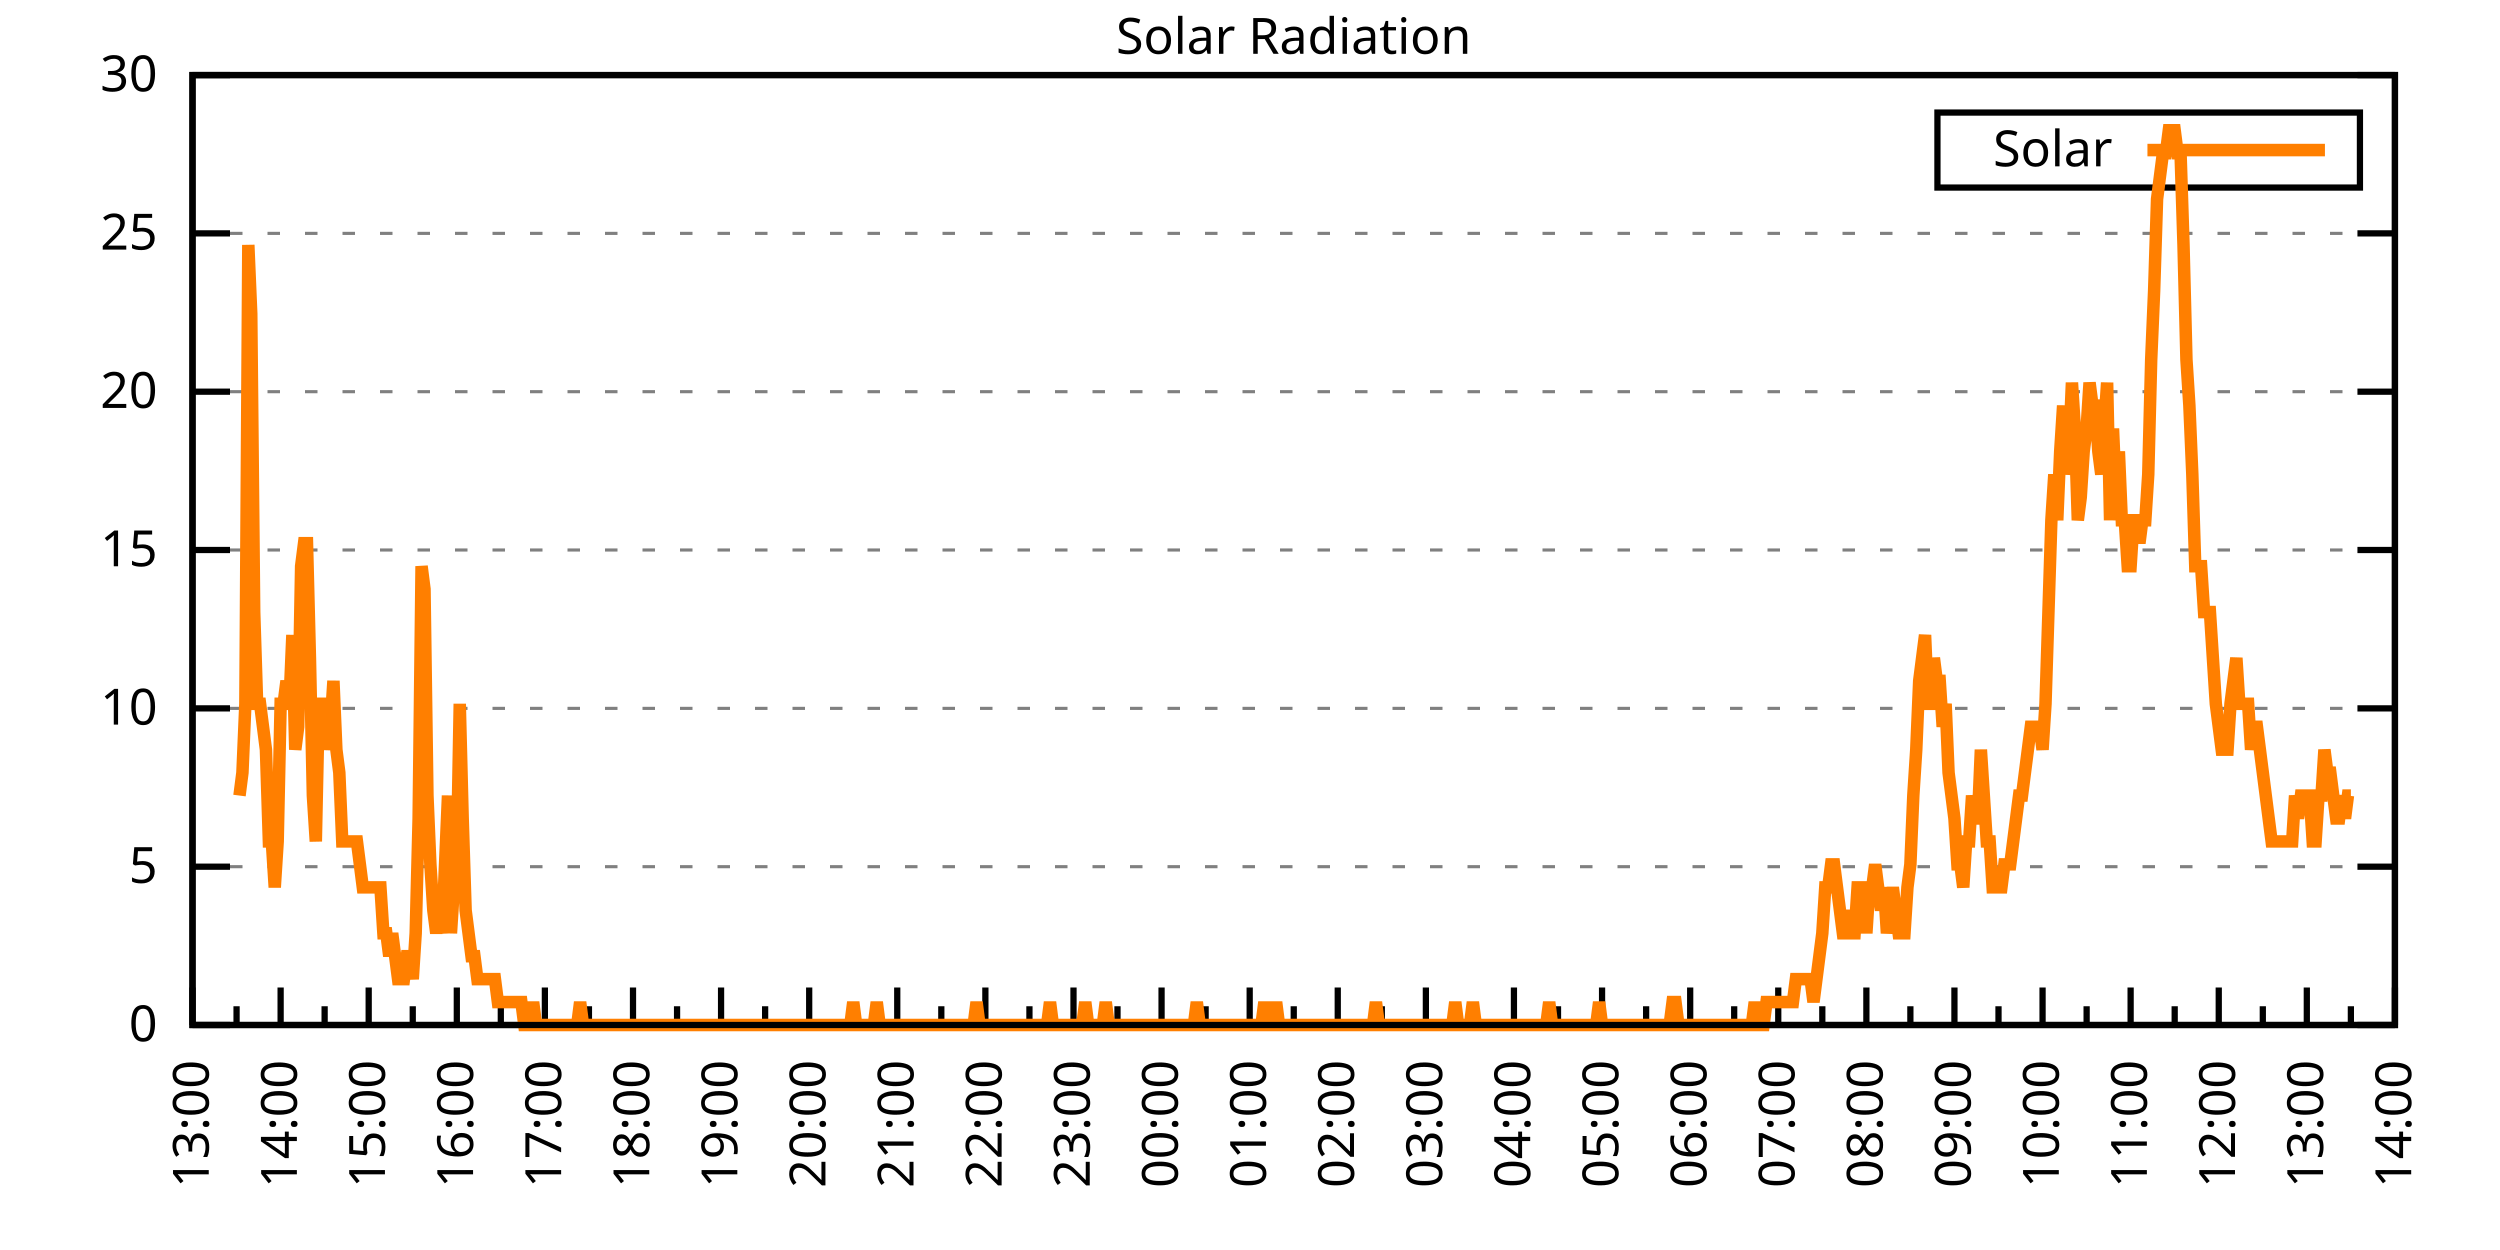
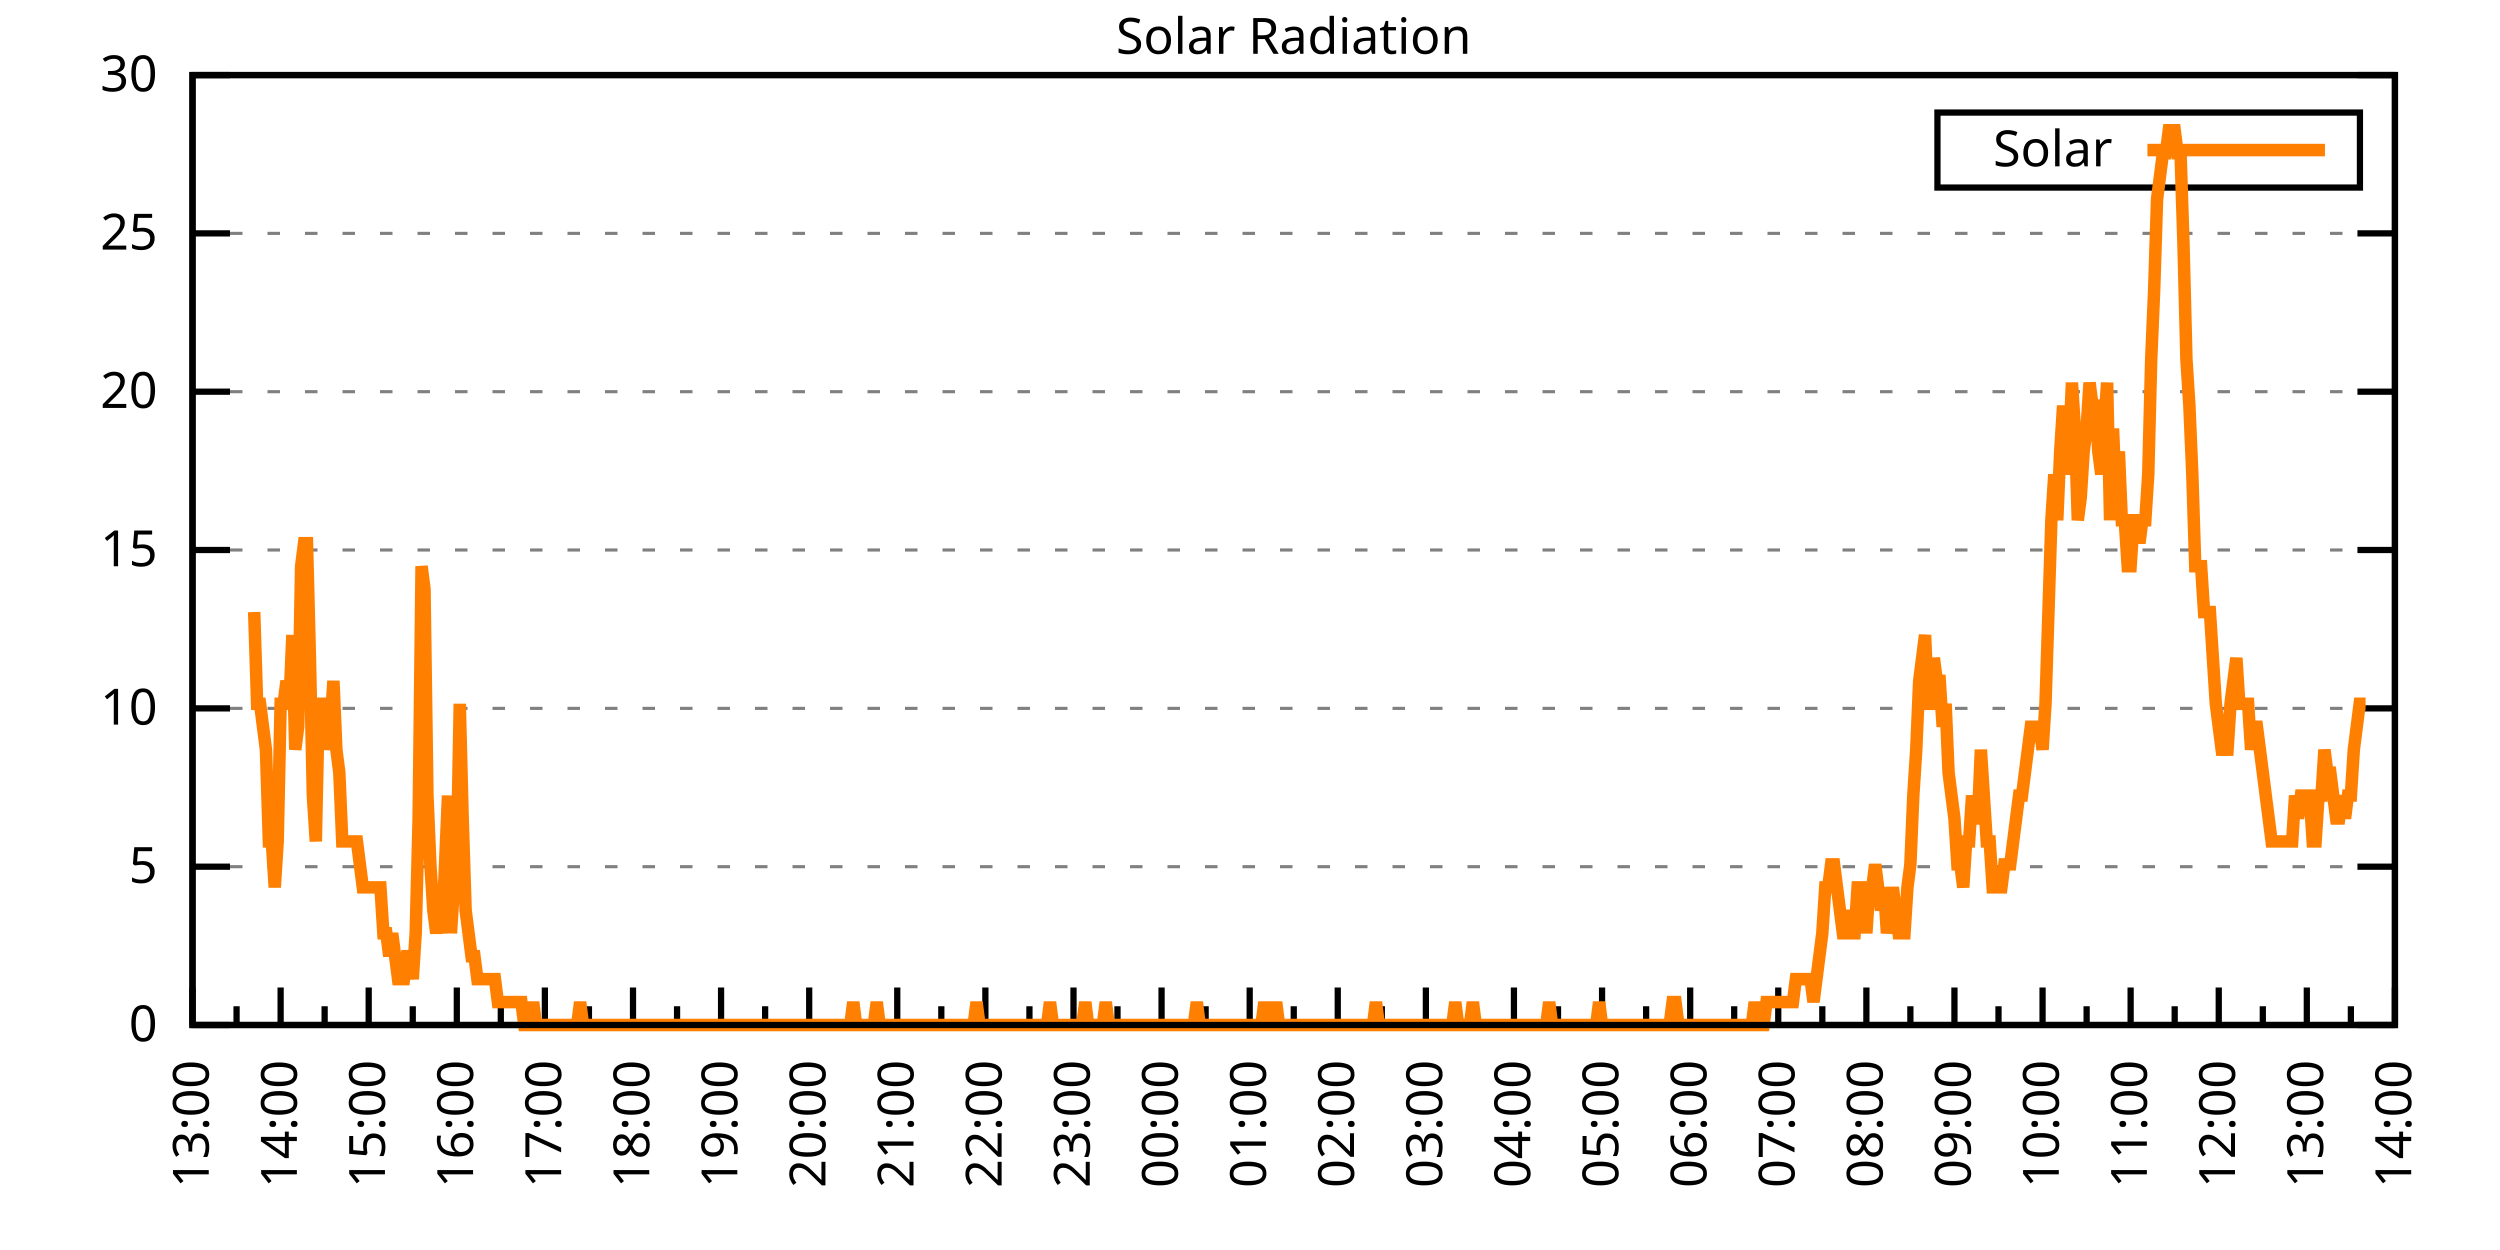
<svg xmlns="http://www.w3.org/2000/svg" xmlns:xlink="http://www.w3.org/1999/xlink" width="400" height="200" viewBox="0 0 400 200">
  <g id="gnuplot_canvas">
    <rect x="0" y="0" width="400" height="200" fill="none" />
    <defs>
      <circle id="gpDot" r="0.5" stroke-width="0.5" stroke="currentColor" />
      <path id="gpPt0" stroke-width="0.333" stroke="currentColor" d="M-1,0 h2 M0,-1 v2" />
      <path id="gpPt1" stroke-width="0.333" stroke="currentColor" d="M-1,-1 L1,1 M1,-1 L-1,1" />
      <path id="gpPt2" stroke-width="0.333" stroke="currentColor" d="M-1,0 L1,0 M0,-1 L0,1 M-1,-1 L1,1 M-1,1 L1,-1" />
      <rect id="gpPt3" stroke-width="0.333" stroke="currentColor" x="-1" y="-1" width="2" height="2" />
      <rect id="gpPt4" stroke-width="0.333" stroke="currentColor" fill="currentColor" x="-1" y="-1" width="2" height="2" />
      <circle id="gpPt5" stroke-width="0.333" stroke="currentColor" cx="0" cy="0" r="1" />
      <use xlink:href="#gpPt5" id="gpPt6" fill="currentColor" stroke="none" />
      <path id="gpPt7" stroke-width="0.333" stroke="currentColor" d="M0,-1.33 L-1.33,0.67 L1.33,0.67 z" />
      <use xlink:href="#gpPt7" id="gpPt8" fill="currentColor" stroke="none" />
      <use xlink:href="#gpPt7" id="gpPt9" stroke="currentColor" transform="rotate(180)" />
      <use xlink:href="#gpPt9" id="gpPt10" fill="currentColor" stroke="none" />
      <use xlink:href="#gpPt3" id="gpPt11" stroke="currentColor" transform="rotate(45)" />
      <use xlink:href="#gpPt11" id="gpPt12" fill="currentColor" stroke="none" />
      <path id="gpPt13" stroke-width="0.333" stroke="currentColor" d="M0,1.330 L1.265,0.411 L0.782,-1.067 L-0.782,-1.076 L-1.265,0.411 z" />
      <use xlink:href="#gpPt13" id="gpPt14" fill="currentColor" stroke="none" />
      <filter id="textbox" filterUnits="objectBoundingBox" x="0" y="0" height="1" width="1">
        <feFlood flood-color="white" flood-opacity="1" result="bgnd" />
        <feComposite in="SourceGraphic" in2="bgnd" operator="atop" />
      </filter>
      <filter id="greybox" filterUnits="objectBoundingBox" x="0" y="0" height="1" width="1">
        <feFlood flood-color="lightgrey" flood-opacity="1" result="grey" />
        <feComposite in="SourceGraphic" in2="grey" operator="atop" />
      </filter>
    </defs>
    <g fill="none" color="white" stroke="currentColor" stroke-width="1.00" stroke-linecap="butt" stroke-linejoin="miter">
</g>
    <g fill="none" color="black" stroke="currentColor" stroke-width="1.00" stroke-linecap="butt" stroke-linejoin="miter">
      <g stroke="none" shape-rendering="crispEdges">
        <polygon fill="rgb(255, 255, 255)" points="30.80,164.00 383.18,164.00 383.18,12.02 30.80,12.02 " />
      </g>
    </g>
    <g fill="none" color="black" stroke="currentColor" stroke-width="1.00" stroke-linecap="butt" stroke-linejoin="miter">
</g>
    <g fill="none" color="black" stroke="black" stroke-width="0.50" stroke-linecap="butt" stroke-linejoin="miter">
</g>
    <g fill="none" color="gray" stroke="currentColor" stroke-width="0.50" stroke-linecap="butt" stroke-linejoin="miter">
      <path stroke="gray" stroke-dasharray="2,4" class="gridline" d="M30.80,164.00 L383.19,164.00  " />
    </g>
    <g fill="none" color="gray" stroke="gray" stroke-width="1.00" stroke-linecap="butt" stroke-linejoin="miter">
</g>
    <g fill="none" color="black" stroke="currentColor" stroke-width="1.00" stroke-linecap="butt" stroke-linejoin="miter">
      <path stroke="black" d="M30.80,164.00 L36.80,164.00 M383.19,164.00 L377.19,164.00  " />
      <g transform="translate(25.20,166.60)" stroke="none" fill="black" font-family="Sans" font-size="8.00" text-anchor="end">
        <text>
          <tspan font-family="Sans"> 0</tspan>
        </text>
      </g>
    </g>
    <g fill="none" color="black" stroke="currentColor" stroke-width="1.00" stroke-linecap="butt" stroke-linejoin="miter">
</g>
    <g fill="none" color="black" stroke="black" stroke-width="0.50" stroke-linecap="butt" stroke-linejoin="miter">
</g>
    <g fill="none" color="gray" stroke="currentColor" stroke-width="0.50" stroke-linecap="butt" stroke-linejoin="miter">
      <path stroke="gray" stroke-dasharray="2,4" class="gridline" d="M30.80,138.67 L383.19,138.67  " />
    </g>
    <g fill="none" color="gray" stroke="gray" stroke-width="1.00" stroke-linecap="butt" stroke-linejoin="miter">
</g>
    <g fill="none" color="black" stroke="currentColor" stroke-width="1.00" stroke-linecap="butt" stroke-linejoin="miter">
      <path stroke="black" d="M30.80,138.67 L36.80,138.67 M383.19,138.67 L377.19,138.67  " />
      <g transform="translate(25.20,141.27)" stroke="none" fill="black" font-family="Sans" font-size="8.00" text-anchor="end">
        <text>
          <tspan font-family="Sans"> 5</tspan>
        </text>
      </g>
    </g>
    <g fill="none" color="black" stroke="currentColor" stroke-width="1.00" stroke-linecap="butt" stroke-linejoin="miter">
</g>
    <g fill="none" color="black" stroke="black" stroke-width="0.50" stroke-linecap="butt" stroke-linejoin="miter">
</g>
    <g fill="none" color="gray" stroke="currentColor" stroke-width="0.50" stroke-linecap="butt" stroke-linejoin="miter">
      <path stroke="gray" stroke-dasharray="2,4" class="gridline" d="M30.80,113.34 L383.19,113.34  " />
    </g>
    <g fill="none" color="gray" stroke="gray" stroke-width="1.00" stroke-linecap="butt" stroke-linejoin="miter">
</g>
    <g fill="none" color="black" stroke="currentColor" stroke-width="1.00" stroke-linecap="butt" stroke-linejoin="miter">
      <path stroke="black" d="M30.80,113.34 L36.80,113.34 M383.19,113.34 L377.19,113.34  " />
      <g transform="translate(25.20,115.94)" stroke="none" fill="black" font-family="Sans" font-size="8.00" text-anchor="end">
        <text>
          <tspan font-family="Sans"> 10</tspan>
        </text>
      </g>
    </g>
    <g fill="none" color="black" stroke="currentColor" stroke-width="1.00" stroke-linecap="butt" stroke-linejoin="miter">
</g>
    <g fill="none" color="black" stroke="black" stroke-width="0.50" stroke-linecap="butt" stroke-linejoin="miter">
</g>
    <g fill="none" color="gray" stroke="currentColor" stroke-width="0.50" stroke-linecap="butt" stroke-linejoin="miter">
      <path stroke="gray" stroke-dasharray="2,4" class="gridline" d="M30.80,88.00 L383.19,88.00  " />
    </g>
    <g fill="none" color="gray" stroke="gray" stroke-width="1.00" stroke-linecap="butt" stroke-linejoin="miter">
</g>
    <g fill="none" color="black" stroke="currentColor" stroke-width="1.00" stroke-linecap="butt" stroke-linejoin="miter">
      <path stroke="black" d="M30.80,88.00 L36.80,88.00 M383.19,88.00 L377.19,88.00  " />
      <g transform="translate(25.20,90.60)" stroke="none" fill="black" font-family="Sans" font-size="8.00" text-anchor="end">
        <text>
          <tspan font-family="Sans"> 15</tspan>
        </text>
      </g>
    </g>
    <g fill="none" color="black" stroke="currentColor" stroke-width="1.00" stroke-linecap="butt" stroke-linejoin="miter">
</g>
    <g fill="none" color="black" stroke="black" stroke-width="0.50" stroke-linecap="butt" stroke-linejoin="miter">
</g>
    <g fill="none" color="gray" stroke="currentColor" stroke-width="0.50" stroke-linecap="butt" stroke-linejoin="miter">
      <path stroke="gray" stroke-dasharray="2,4" class="gridline" d="M30.80,62.67 L383.19,62.67  " />
    </g>
    <g fill="none" color="gray" stroke="gray" stroke-width="1.00" stroke-linecap="butt" stroke-linejoin="miter">
</g>
    <g fill="none" color="black" stroke="currentColor" stroke-width="1.00" stroke-linecap="butt" stroke-linejoin="miter">
      <path stroke="black" d="M30.80,62.67 L36.80,62.67 M383.19,62.67 L377.19,62.67  " />
      <g transform="translate(25.20,65.27)" stroke="none" fill="black" font-family="Sans" font-size="8.00" text-anchor="end">
        <text>
          <tspan font-family="Sans"> 20</tspan>
        </text>
      </g>
    </g>
    <g fill="none" color="black" stroke="currentColor" stroke-width="1.00" stroke-linecap="butt" stroke-linejoin="miter">
</g>
    <g fill="none" color="black" stroke="black" stroke-width="0.50" stroke-linecap="butt" stroke-linejoin="miter">
</g>
    <g fill="none" color="gray" stroke="currentColor" stroke-width="0.50" stroke-linecap="butt" stroke-linejoin="miter">
      <path stroke="gray" stroke-dasharray="2,4" class="gridline" d="M30.80,37.34 L383.19,37.34  " />
    </g>
    <g fill="none" color="gray" stroke="gray" stroke-width="1.00" stroke-linecap="butt" stroke-linejoin="miter">
</g>
    <g fill="none" color="black" stroke="currentColor" stroke-width="1.00" stroke-linecap="butt" stroke-linejoin="miter">
      <path stroke="black" d="M30.80,37.34 L36.80,37.34 M383.19,37.34 L377.19,37.34  " />
      <g transform="translate(25.20,39.94)" stroke="none" fill="black" font-family="Sans" font-size="8.00" text-anchor="end">
        <text>
          <tspan font-family="Sans"> 25</tspan>
        </text>
      </g>
    </g>
    <g fill="none" color="black" stroke="currentColor" stroke-width="1.00" stroke-linecap="butt" stroke-linejoin="miter">
</g>
    <g fill="none" color="black" stroke="black" stroke-width="0.50" stroke-linecap="butt" stroke-linejoin="miter">
</g>
    <g fill="none" color="gray" stroke="currentColor" stroke-width="0.50" stroke-linecap="butt" stroke-linejoin="miter">
      <path stroke="gray" stroke-dasharray="2,4" class="gridline" d="M30.80,12.01 L383.19,12.01  " />
    </g>
    <g fill="none" color="gray" stroke="gray" stroke-width="1.00" stroke-linecap="butt" stroke-linejoin="miter">
</g>
    <g fill="none" color="black" stroke="currentColor" stroke-width="1.00" stroke-linecap="butt" stroke-linejoin="miter">
      <path stroke="black" d="M30.80,12.01 L36.80,12.01 M383.19,12.01 L377.19,12.01  " />
      <g transform="translate(25.20,14.61)" stroke="none" fill="black" font-family="Sans" font-size="8.00" text-anchor="end">
        <text>
          <tspan font-family="Sans"> 30</tspan>
        </text>
      </g>
    </g>
    <g fill="none" color="black" stroke="currentColor" stroke-width="1.00" stroke-linecap="butt" stroke-linejoin="miter">
      <path stroke="black" d="M30.80,164.00 L30.80,158.00  " />
      <g transform="translate(33.40,169.60) rotate(270)" stroke="none" fill="black" font-family="Sans" font-size="8.00" text-anchor="end">
        <text>
          <tspan font-family="Sans">13:00</tspan>
        </text>
      </g>
    </g>
    <g fill="none" color="black" stroke="currentColor" stroke-width="1.00" stroke-linecap="butt" stroke-linejoin="miter">
      <path stroke="black" d="M37.85,164.00 L37.85,161.00 M44.90,164.00 L44.90,158.00  " />
      <g transform="translate(47.50,169.60) rotate(270)" stroke="none" fill="black" font-family="Sans" font-size="8.00" text-anchor="end">
        <text>
          <tspan font-family="Sans">14:00</tspan>
        </text>
      </g>
    </g>
    <g fill="none" color="black" stroke="currentColor" stroke-width="1.00" stroke-linecap="butt" stroke-linejoin="miter">
      <path stroke="black" d="M51.94,164.00 L51.94,161.00 M58.99,164.00 L58.99,158.00  " />
      <g transform="translate(61.59,169.60) rotate(270)" stroke="none" fill="black" font-family="Sans" font-size="8.00" text-anchor="end">
        <text>
          <tspan font-family="Sans">15:00</tspan>
        </text>
      </g>
    </g>
    <g fill="none" color="black" stroke="currentColor" stroke-width="1.00" stroke-linecap="butt" stroke-linejoin="miter">
      <path stroke="black" d="M66.04,164.00 L66.04,161.00 M73.09,164.00 L73.09,158.00  " />
      <g transform="translate(75.69,169.60) rotate(270)" stroke="none" fill="black" font-family="Sans" font-size="8.00" text-anchor="end">
        <text>
          <tspan font-family="Sans">16:00</tspan>
        </text>
      </g>
    </g>
    <g fill="none" color="black" stroke="currentColor" stroke-width="1.00" stroke-linecap="butt" stroke-linejoin="miter">
      <path stroke="black" d="M80.13,164.00 L80.13,161.00 M87.18,164.00 L87.18,158.00  " />
      <g transform="translate(89.78,169.60) rotate(270)" stroke="none" fill="black" font-family="Sans" font-size="8.00" text-anchor="end">
        <text>
          <tspan font-family="Sans">17:00</tspan>
        </text>
      </g>
    </g>
    <g fill="none" color="black" stroke="currentColor" stroke-width="1.00" stroke-linecap="butt" stroke-linejoin="miter">
      <path stroke="black" d="M94.23,164.00 L94.23,161.00 M101.28,164.00 L101.28,158.00  " />
      <g transform="translate(103.88,169.60) rotate(270)" stroke="none" fill="black" font-family="Sans" font-size="8.00" text-anchor="end">
        <text>
          <tspan font-family="Sans">18:00</tspan>
        </text>
      </g>
    </g>
    <g fill="none" color="black" stroke="currentColor" stroke-width="1.00" stroke-linecap="butt" stroke-linejoin="miter">
      <path stroke="black" d="M108.33,164.00 L108.33,161.00 M115.37,164.00 L115.37,158.00  " />
      <g transform="translate(117.97,169.60) rotate(270)" stroke="none" fill="black" font-family="Sans" font-size="8.00" text-anchor="end">
        <text>
          <tspan font-family="Sans">19:00</tspan>
        </text>
      </g>
    </g>
    <g fill="none" color="black" stroke="currentColor" stroke-width="1.00" stroke-linecap="butt" stroke-linejoin="miter">
      <path stroke="black" d="M122.42,164.00 L122.42,161.00 M129.47,164.00 L129.47,158.00  " />
      <g transform="translate(132.07,169.60) rotate(270)" stroke="none" fill="black" font-family="Sans" font-size="8.00" text-anchor="end">
        <text>
          <tspan font-family="Sans">20:00</tspan>
        </text>
      </g>
    </g>
    <g fill="none" color="black" stroke="currentColor" stroke-width="1.00" stroke-linecap="butt" stroke-linejoin="miter">
      <path stroke="black" d="M136.52,164.00 L136.52,161.00 M143.56,164.00 L143.56,158.00  " />
      <g transform="translate(146.16,169.60) rotate(270)" stroke="none" fill="black" font-family="Sans" font-size="8.00" text-anchor="end">
        <text>
          <tspan font-family="Sans">21:00</tspan>
        </text>
      </g>
    </g>
    <g fill="none" color="black" stroke="currentColor" stroke-width="1.00" stroke-linecap="butt" stroke-linejoin="miter">
      <path stroke="black" d="M150.61,164.00 L150.61,161.00 M157.66,164.00 L157.66,158.00  " />
      <g transform="translate(160.26,169.60) rotate(270)" stroke="none" fill="black" font-family="Sans" font-size="8.00" text-anchor="end">
        <text>
          <tspan font-family="Sans">22:00</tspan>
        </text>
      </g>
    </g>
    <g fill="none" color="black" stroke="currentColor" stroke-width="1.00" stroke-linecap="butt" stroke-linejoin="miter">
      <path stroke="black" d="M164.71,164.00 L164.71,161.00 M171.76,164.00 L171.76,158.00  " />
      <g transform="translate(174.36,169.60) rotate(270)" stroke="none" fill="black" font-family="Sans" font-size="8.00" text-anchor="end">
        <text>
          <tspan font-family="Sans">23:00</tspan>
        </text>
      </g>
    </g>
    <g fill="none" color="black" stroke="currentColor" stroke-width="1.00" stroke-linecap="butt" stroke-linejoin="miter">
      <path stroke="black" d="M178.80,164.00 L178.80,161.00 M185.85,164.00 L185.85,158.00  " />
      <g transform="translate(188.45,169.60) rotate(270)" stroke="none" fill="black" font-family="Sans" font-size="8.00" text-anchor="end">
        <text>
          <tspan font-family="Sans">00:00</tspan>
        </text>
      </g>
    </g>
    <g fill="none" color="black" stroke="currentColor" stroke-width="1.00" stroke-linecap="butt" stroke-linejoin="miter">
      <path stroke="black" d="M192.90,164.00 L192.90,161.00 M199.95,164.00 L199.95,158.00  " />
      <g transform="translate(202.55,169.60) rotate(270)" stroke="none" fill="black" font-family="Sans" font-size="8.00" text-anchor="end">
        <text>
          <tspan font-family="Sans">01:00</tspan>
        </text>
      </g>
    </g>
    <g fill="none" color="black" stroke="currentColor" stroke-width="1.00" stroke-linecap="butt" stroke-linejoin="miter">
      <path stroke="black" d="M207.00,164.00 L207.00,161.00 M214.04,164.00 L214.04,158.00  " />
      <g transform="translate(216.64,169.60) rotate(270)" stroke="none" fill="black" font-family="Sans" font-size="8.00" text-anchor="end">
        <text>
          <tspan font-family="Sans">02:00</tspan>
        </text>
      </g>
    </g>
    <g fill="none" color="black" stroke="currentColor" stroke-width="1.00" stroke-linecap="butt" stroke-linejoin="miter">
      <path stroke="black" d="M221.09,164.00 L221.09,161.00 M228.14,164.00 L228.14,158.00  " />
      <g transform="translate(230.74,169.60) rotate(270)" stroke="none" fill="black" font-family="Sans" font-size="8.00" text-anchor="end">
        <text>
          <tspan font-family="Sans">03:00</tspan>
        </text>
      </g>
    </g>
    <g fill="none" color="black" stroke="currentColor" stroke-width="1.00" stroke-linecap="butt" stroke-linejoin="miter">
      <path stroke="black" d="M235.19,164.00 L235.19,161.00 M242.23,164.00 L242.23,158.00  " />
      <g transform="translate(244.83,169.60) rotate(270)" stroke="none" fill="black" font-family="Sans" font-size="8.00" text-anchor="end">
        <text>
          <tspan font-family="Sans">04:00</tspan>
        </text>
      </g>
    </g>
    <g fill="none" color="black" stroke="currentColor" stroke-width="1.00" stroke-linecap="butt" stroke-linejoin="miter">
      <path stroke="black" d="M249.28,164.00 L249.28,161.00 M256.33,164.00 L256.33,158.00  " />
      <g transform="translate(258.93,169.60) rotate(270)" stroke="none" fill="black" font-family="Sans" font-size="8.00" text-anchor="end">
        <text>
          <tspan font-family="Sans">05:00</tspan>
        </text>
      </g>
    </g>
    <g fill="none" color="black" stroke="currentColor" stroke-width="1.00" stroke-linecap="butt" stroke-linejoin="miter">
      <path stroke="black" d="M263.38,164.00 L263.38,161.00 M270.43,164.00 L270.43,158.00  " />
      <g transform="translate(273.03,169.60) rotate(270)" stroke="none" fill="black" font-family="Sans" font-size="8.00" text-anchor="end">
        <text>
          <tspan font-family="Sans">06:00</tspan>
        </text>
      </g>
    </g>
    <g fill="none" color="black" stroke="currentColor" stroke-width="1.00" stroke-linecap="butt" stroke-linejoin="miter">
      <path stroke="black" d="M277.47,164.00 L277.47,161.00 M284.52,164.00 L284.52,158.00  " />
      <g transform="translate(287.12,169.60) rotate(270)" stroke="none" fill="black" font-family="Sans" font-size="8.00" text-anchor="end">
        <text>
          <tspan font-family="Sans">07:00</tspan>
        </text>
      </g>
    </g>
    <g fill="none" color="black" stroke="currentColor" stroke-width="1.00" stroke-linecap="butt" stroke-linejoin="miter">
      <path stroke="black" d="M291.57,164.00 L291.57,161.00 M298.62,164.00 L298.62,158.00  " />
      <g transform="translate(301.22,169.60) rotate(270)" stroke="none" fill="black" font-family="Sans" font-size="8.00" text-anchor="end">
        <text>
          <tspan font-family="Sans">08:00</tspan>
        </text>
      </g>
    </g>
    <g fill="none" color="black" stroke="currentColor" stroke-width="1.00" stroke-linecap="butt" stroke-linejoin="miter">
      <path stroke="black" d="M305.66,164.00 L305.66,161.00 M312.71,164.00 L312.71,158.00  " />
      <g transform="translate(315.31,169.60) rotate(270)" stroke="none" fill="black" font-family="Sans" font-size="8.00" text-anchor="end">
        <text>
          <tspan font-family="Sans">09:00</tspan>
        </text>
      </g>
    </g>
    <g fill="none" color="black" stroke="currentColor" stroke-width="1.00" stroke-linecap="butt" stroke-linejoin="miter">
      <path stroke="black" d="M319.76,164.00 L319.76,161.00 M326.81,164.00 L326.81,158.00  " />
      <g transform="translate(329.41,169.60) rotate(270)" stroke="none" fill="black" font-family="Sans" font-size="8.00" text-anchor="end">
        <text>
          <tspan font-family="Sans">10:00</tspan>
        </text>
      </g>
    </g>
    <g fill="none" color="black" stroke="currentColor" stroke-width="1.00" stroke-linecap="butt" stroke-linejoin="miter">
      <path stroke="black" d="M333.86,164.00 L333.86,161.00 M340.90,164.00 L340.90,158.00  " />
      <g transform="translate(343.50,169.60) rotate(270)" stroke="none" fill="black" font-family="Sans" font-size="8.00" text-anchor="end">
        <text>
          <tspan font-family="Sans">11:00</tspan>
        </text>
      </g>
    </g>
    <g fill="none" color="black" stroke="currentColor" stroke-width="1.00" stroke-linecap="butt" stroke-linejoin="miter">
      <path stroke="black" d="M347.95,164.00 L347.95,161.00 M355.00,164.00 L355.00,158.00  " />
      <g transform="translate(357.60,169.60) rotate(270)" stroke="none" fill="black" font-family="Sans" font-size="8.00" text-anchor="end">
        <text>
          <tspan font-family="Sans">12:00</tspan>
        </text>
      </g>
    </g>
    <g fill="none" color="black" stroke="currentColor" stroke-width="1.00" stroke-linecap="butt" stroke-linejoin="miter">
      <path stroke="black" d="M362.05,164.00 L362.05,161.00 M369.09,164.00 L369.09,158.00  " />
      <g transform="translate(371.69,169.60) rotate(270)" stroke="none" fill="black" font-family="Sans" font-size="8.00" text-anchor="end">
        <text>
          <tspan font-family="Sans">13:00</tspan>
        </text>
      </g>
    </g>
    <g fill="none" color="black" stroke="currentColor" stroke-width="1.00" stroke-linecap="butt" stroke-linejoin="miter">
      <path stroke="black" d="M376.14,164.00 L376.14,161.00 M383.19,164.00 L383.19,158.00  " />
      <g transform="translate(385.79,169.60) rotate(270)" stroke="none" fill="black" font-family="Sans" font-size="8.00" text-anchor="end">
        <text>
          <tspan font-family="Sans">14:00</tspan>
        </text>
      </g>
    </g>
    <g fill="none" color="black" stroke="currentColor" stroke-width="1.00" stroke-linecap="butt" stroke-linejoin="miter">
</g>
    <g fill="none" color="black" stroke="currentColor" stroke-width="1.00" stroke-linecap="butt" stroke-linejoin="miter">
      <path stroke="black" d="M30.80,12.01 L30.80,164.00 L383.19,164.00 L383.19,12.01 L30.80,12.01 Z  " />
    </g>
    <g fill="none" color="black" stroke="currentColor" stroke-width="1.00" stroke-linecap="butt" stroke-linejoin="miter">
      <g transform="translate(6.80,88.01) rotate(270)" stroke="none" fill="black" font-family="Sans" font-size="8.00" text-anchor="middle">
        <text />
      </g>
    </g>
    <g fill="none" color="black" stroke="currentColor" stroke-width="1.00" stroke-linecap="butt" stroke-linejoin="miter">
</g>
    <g fill="none" color="black" stroke="currentColor" stroke-width="1.00" stroke-linecap="butt" stroke-linejoin="miter">
      <path stroke="black" d="M309.99,30.01 L309.99,18.01 L377.59,18.01 L377.59,30.01 L309.99,30.01 Z  " />
    </g>
    <g id="Solar_Radiation_plot_1">
      <g fill="none" color="white" stroke="black" stroke-width="2.00" stroke-linecap="butt" stroke-linejoin="miter">
</g>
      <g fill="none" color="black" stroke="currentColor" stroke-width="2.00" stroke-linecap="butt" stroke-linejoin="miter">
        <g transform="translate(337.99,26.61)" stroke="none" fill="black" font-family="Sans" font-size="8.00" text-anchor="end">
          <text>
            <tspan font-family="Sans">Solar</tspan>
          </text>
        </g>
      </g>
      <g fill="none" color="black" stroke="currentColor" stroke-width="2.00" stroke-linecap="butt" stroke-linejoin="miter">
-         <path stroke="rgb(255, 127,   0)" d="M343.59,24.01 L371.99,24.01 M38.32,127.29 L38.79,123.62 L39.26,112.61 L39.73,39.19 L40.20,50.21 L40.67,97.93   L41.14,112.61 L41.61,112.61 L42.08,116.28 L42.55,119.95 L43.02,134.63 L43.49,134.63 L43.96,141.98 L44.43,134.63   L44.90,112.61 L45.37,112.61 L45.84,108.94 L46.31,112.61 L46.78,101.60 L47.24,119.95 L47.71,116.28 L48.18,90.59   L48.65,86.91 L49.12,86.91 L49.59,105.27 L50.06,127.29 L50.53,134.63 L51.00,112.61 L51.47,112.61 L51.94,112.61   L52.41,119.95 L52.88,116.28 L53.35,108.94 L53.82,119.95 L54.29,123.62 L54.76,134.63 L55.23,134.63 L55.70,134.63   L56.17,134.63 L56.64,134.63 L57.11,134.63 L57.58,138.30 L58.05,141.98 L58.52,141.98 L58.99,141.98 L59.46,141.98   L59.93,141.98 L60.40,141.98 L60.87,141.98 L61.34,149.32 L61.81,149.32 L62.28,152.99 L62.75,149.32 L63.22,152.99   L63.69,156.66 L64.16,156.66 L64.63,156.66 L65.10,152.99 L65.57,152.99 L66.04,156.66 L66.51,149.32 L66.98,130.96   L67.45,90.59 L67.92,94.26 L68.39,127.29 L68.86,138.30 L69.33,145.65 L69.80,149.32 L70.27,145.65 L70.74,149.32   L71.21,138.30 L71.68,127.29 L72.15,149.32 L72.62,141.98 L73.09,138.30 L73.56,112.61 L74.03,130.96 L74.50,145.65   L74.97,149.32 L75.44,152.99 L75.91,152.99 L76.38,156.66 L76.85,156.66 L77.32,156.66 L77.79,156.66 L78.26,156.66   L78.73,156.66 L79.19,156.66 L79.66,160.33 L80.13,160.33 L80.60,160.33 L81.07,160.33 L81.54,160.33 L82.01,160.33   L82.48,160.33 L82.95,160.33 L83.42,160.33 L83.89,164.00 L84.36,164.00 L84.83,164.00 L85.30,160.33 L85.77,164.00   L86.24,164.00 L86.71,164.00 L87.18,164.00 L87.65,164.00 L88.12,164.00 L88.59,164.00 L89.06,164.00 L89.53,164.00   L90.00,164.00 L90.47,164.00 L90.94,164.00 L91.41,164.00 L91.88,164.00 L92.35,164.00 L92.82,160.33 L93.29,164.00   L93.76,164.00 L94.23,164.00 L94.70,164.00 L95.17,164.00 L95.64,164.00 L96.11,164.00 L96.58,164.00 L97.05,164.00   L97.52,164.00 L97.99,164.00 L98.46,164.00 L98.93,164.00 L99.40,164.00 L99.87,164.00 L100.34,164.00 L100.81,164.00   L101.28,164.00 L101.75,164.00 L102.22,164.00 L102.69,164.00 L103.16,164.00 L103.63,164.00 L104.10,164.00 L104.57,164.00   L105.04,164.00 L105.51,164.00 L105.98,164.00 L106.45,164.00 L106.92,164.00 L107.39,164.00 L107.86,164.00 L108.33,164.00   L108.80,164.00 L109.27,164.00 L109.74,164.00 L110.21,164.00 L110.68,164.00 L111.14,164.00 L111.61,164.00 L112.08,164.00   L112.55,164.00 L113.02,164.00 L113.49,164.00 L113.96,164.00 L114.43,164.00 L114.90,164.00 L115.37,164.00 L115.84,164.00   L116.31,164.00 L116.78,164.00 L117.25,164.00 L117.72,164.00 L118.19,164.00 L118.66,164.00 L119.13,164.00 L119.60,164.00   L120.07,164.00 L120.54,164.00 L121.01,164.00 L121.48,164.00 L121.95,164.00 L122.42,164.00 L122.89,164.00 L123.36,164.00   L123.83,164.00 L124.30,164.00 L124.77,164.00 L125.24,164.00 L125.71,164.00 L126.18,164.00 L126.65,164.00 L127.12,164.00   L127.59,164.00 L128.06,164.00 L128.53,164.00 L129.00,164.00 L129.47,164.00 L129.94,164.00 L130.41,164.00 L130.88,164.00   L131.35,164.00 L131.82,164.00 L132.29,164.00 L132.76,164.00 L133.23,164.00 L133.70,164.00 L134.17,164.00 L134.64,164.00   L135.11,164.00 L135.58,164.00 L136.05,164.00 L136.52,160.33 L136.99,164.00 L137.46,164.00 L137.93,164.00 L138.40,164.00   L138.87,164.00 L139.34,164.00 L139.81,164.00 L140.28,160.33 L140.75,164.00 L141.22,164.00 L141.69,164.00 L142.16,164.00   L142.63,164.00 L143.09,164.00 L143.56,164.00 L144.03,164.00 L144.50,164.00 L144.97,164.00 L145.44,164.00 L145.91,164.00   L146.38,164.00 L146.85,164.00 L147.32,164.00 L147.79,164.00 L148.26,164.00 L148.73,164.00 L149.20,164.00 L149.67,164.00   L150.14,164.00 L150.61,164.00 L151.08,164.00 L151.55,164.00 L152.02,164.00 L152.49,164.00 L152.96,164.00 L153.43,164.00   L153.90,164.00 L154.37,164.00 L154.84,164.00 L155.31,164.00 L155.78,164.00 L156.25,160.33 L156.72,164.00 L157.66,164.00   L158.13,164.00 L158.60,164.00 L159.07,164.00 L159.54,164.00 L160.01,164.00 L160.48,164.00 L160.95,164.00 L161.42,164.00   L161.89,164.00 L162.36,164.00 L162.83,164.00 L163.30,164.00 L163.77,164.00 L164.24,164.00 L164.71,164.00 L165.18,164.00   L165.65,164.00 L166.12,164.00 L166.59,164.00 L167.06,164.00 L167.53,164.00 L168.00,160.33 L168.47,164.00 L168.94,164.00   L169.41,164.00 L169.88,164.00 L170.35,164.00 L170.82,164.00 L171.29,164.00 L171.76,164.00 L172.23,164.00 L172.70,164.00   L173.17,164.00 L173.64,160.33 L174.11,164.00 L174.58,164.00 L175.04,164.00 L175.51,164.00 L175.98,164.00 L176.45,164.00   L176.92,160.33 L177.39,164.00 L177.86,164.00 L178.33,164.00 L178.80,164.00 L179.27,164.00 L179.74,164.00 L180.21,164.00   L180.68,164.00 L181.15,164.00 L181.62,164.00 L182.09,164.00 L182.56,164.00 L183.03,164.00 L183.50,164.00 L183.97,164.00   L184.44,164.00 L184.91,164.00 L185.38,164.00 L185.85,164.00 L186.32,164.00 L186.79,164.00 L187.26,164.00 L187.73,164.00   L188.20,164.00 L188.67,164.00 L189.14,164.00 L189.61,164.00 L190.08,164.00 L190.55,164.00 L191.02,164.00 L191.49,160.33   L191.96,164.00 L192.43,164.00 L192.90,164.00 L193.37,164.00 L193.84,164.00 L194.31,164.00 L194.78,164.00 L195.25,164.00   L195.72,164.00 L196.19,164.00 L196.66,164.00 L197.13,164.00 L197.60,164.00 L198.07,164.00 L198.54,164.00 L199.01,164.00   L199.48,164.00 L199.95,164.00 L200.42,164.00 L200.89,164.00 L201.36,164.00 L201.83,164.00 L202.30,160.33 L202.77,164.00   L203.24,164.00 L203.71,164.00 L204.18,160.33 L204.65,164.00 L205.12,164.00 L205.59,164.00 L206.06,164.00 L206.53,164.00   L207.00,164.00 L207.46,164.00 L207.93,164.00 L208.40,164.00 L208.87,164.00 L209.34,164.00 L209.81,164.00 L210.28,164.00   L210.75,164.00 L211.22,164.00 L211.69,164.00 L212.16,164.00 L212.63,164.00 L213.10,164.00 L213.57,164.00 L214.04,164.00   L214.51,164.00 L214.98,164.00 L215.45,164.00 L215.92,164.00 L216.39,164.00 L216.86,164.00 L217.33,164.00 L217.80,164.00   L218.27,164.00 L218.74,164.00 L219.21,164.00 L219.68,164.00 L220.15,160.33 L220.62,164.00 L221.09,164.00 L221.56,164.00   L222.03,164.00 L222.50,164.00 L222.97,164.00 L223.44,164.00 L223.91,164.00 L224.38,164.00 L224.85,164.00 L225.32,164.00   L225.79,164.00 L226.26,164.00 L226.73,164.00 L227.20,164.00 L227.67,164.00 L228.14,164.00 L228.61,164.00 L229.08,164.00   L229.55,164.00 L230.02,164.00 L230.49,164.00 L230.96,164.00 L231.43,164.00 L231.90,164.00 L232.37,164.00 L232.84,160.33   L233.31,164.00 L233.78,164.00 L234.25,164.00 L234.72,164.00 L235.19,164.00 L235.66,160.33 L236.13,164.00 L236.60,164.00   L237.07,164.00 L237.54,164.00 L238.01,164.00 L238.48,164.00 L238.95,164.00 L239.41,164.00 L239.88,164.00 L240.35,164.00   L240.82,164.00 L241.29,164.00 L241.76,164.00 L242.23,164.00 L242.70,164.00 L243.17,164.00 L243.64,164.00 L244.11,164.00   L244.58,164.00 L245.05,164.00 L245.52,164.00 L245.99,164.00 L246.46,164.00 L246.93,164.00 L247.40,164.00 L247.87,160.33   L248.34,164.00 L248.81,164.00 L249.28,164.00 L249.75,164.00 L250.22,164.00 L250.69,164.00 L251.16,164.00 L251.63,164.00   L252.10,164.00 L252.57,164.00 L253.04,164.00 L253.51,164.00 L253.98,164.00 L254.45,164.00 L254.92,164.00 L255.39,164.00   L255.86,160.33 L256.33,164.00 L256.80,164.00 L257.27,164.00 L257.74,164.00 L258.21,164.00 L258.68,164.00 L259.15,164.00   L259.62,164.00 L260.09,164.00 L260.56,164.00 L261.03,164.00 L261.50,164.00 L261.97,164.00 L262.44,164.00 L262.91,164.00   L263.38,164.00 L263.85,164.00 L264.32,164.00 L264.79,164.00 L265.26,164.00 L265.73,164.00 L266.20,164.00 L266.67,164.00   L267.14,164.00 L267.61,160.33 L268.08,160.33 L268.55,164.00 L269.02,164.00 L269.49,164.00 L269.96,164.00 L270.43,164.00   L270.90,164.00 L271.36,164.00 L271.83,164.00 L272.30,164.00 L272.77,164.00 L273.24,164.00 L273.71,164.00 L274.18,164.00   L274.65,164.00 L275.12,164.00 L275.59,164.00 L276.06,164.00 L276.53,164.00 L277.00,164.00 L277.47,164.00 L277.94,164.00   L278.41,164.00 L278.88,164.00 L279.35,164.00 L279.82,164.00 L280.29,164.00 L280.76,160.33 L281.23,164.00 L281.70,164.00   L282.17,164.00 L282.64,160.33 L283.11,160.33 L283.58,160.33 L284.05,160.33 L284.52,160.33 L284.99,160.33 L285.46,160.33   L285.93,160.33 L286.40,160.33 L286.87,160.33 L287.34,156.66 L287.81,156.66 L288.28,156.66 L288.75,156.66 L289.22,156.66   L289.69,156.66 L290.16,160.33 L290.63,156.66 L291.10,152.99 L291.57,149.32 L292.04,141.98 L292.51,141.98 L292.98,138.30   L293.45,138.30 L293.92,141.98 L294.39,145.65 L294.86,149.32 L295.33,149.32 L295.80,145.65 L296.27,149.32 L296.74,149.32   L297.21,141.98 L297.68,141.98 L298.15,141.98 L298.62,149.32 L299.09,141.98 L299.56,141.98 L300.03,138.30 L300.50,141.98   L300.97,145.65 L301.44,141.98 L301.91,149.32 L302.38,145.65 L302.85,141.98 L303.31,145.65 L303.78,149.32 L304.25,149.32   L304.72,149.32 L305.19,141.98 L305.66,138.30 L306.13,127.29 L306.60,119.95 L307.07,108.94 L307.54,105.27 L308.01,101.60   L308.48,112.61 L308.95,112.61 L309.42,105.27 L309.89,108.94 L310.36,108.94 L310.83,116.28 L311.30,112.61 L311.77,123.62   L312.24,127.29 L312.71,130.96 L313.18,138.30 L313.65,138.30 L314.12,141.98 L314.59,134.63 L315.06,134.63 L315.53,127.29   L316.00,130.96 L316.47,130.96 L316.94,119.95 L317.41,127.29 L317.88,134.63 L318.35,134.63 L318.82,141.98 L319.29,141.98   L319.76,141.98 L320.23,141.98 L320.70,138.30 L321.17,138.30 L321.64,138.30 L322.11,134.63 L322.58,130.96 L323.05,127.29   L323.52,127.29 L323.99,123.62 L324.46,119.95 L324.93,116.28 L325.40,116.28 L325.87,116.28 L326.34,116.28 L326.81,119.95   L327.28,112.61 L327.75,97.93 L328.22,83.24 L328.69,75.90 L329.16,83.24 L329.63,72.23 L330.10,64.89 L330.57,75.90   L331.04,72.23 L331.51,61.22 L331.98,68.56 L332.45,83.24 L332.92,79.57 L333.39,72.23 L333.86,68.56 L334.33,61.22   L334.80,64.89 L335.26,64.89 L335.73,72.23 L336.20,75.90 L336.67,68.56 L337.14,61.22 L337.61,83.24 L338.08,68.56   L338.55,79.57 L339.02,72.23 L339.49,83.24 L339.96,83.24 L340.43,90.59 L340.90,90.59 L341.37,83.24 L341.84,83.24   L342.31,86.91 L342.78,83.24 L343.25,83.24 L343.72,75.90 L344.19,57.55 L344.66,46.54 L345.13,31.85 L345.60,28.18   L346.07,24.51 L346.54,24.51 L347.01,20.84 L347.48,20.84 L347.95,20.84 L348.42,24.51 L348.89,24.51 L349.36,39.19   L349.83,57.55 L350.30,64.89 L350.77,75.90 L351.24,90.59 L351.71,90.59 L352.18,90.59 L352.65,97.93 L353.12,97.93   L353.59,97.93 L354.06,105.27 L354.53,112.61 L355.00,116.28 L355.47,119.95 L355.94,119.95 L356.41,119.95 L356.88,112.61   L357.35,108.94 L357.82,105.27 L358.29,112.61 L358.76,112.61 L359.23,112.61 L359.70,112.61 L360.17,119.95 L360.64,116.28   L361.11,116.28 L361.58,119.95 L362.05,123.62 L362.52,127.29 L362.99,130.96 L363.46,134.63 L363.93,134.63 L364.40,134.63   L364.87,134.63 L365.34,134.63 L365.81,134.63 L366.28,134.63 L366.75,134.63 L367.21,127.29 L367.68,130.96 L368.15,127.29   L368.62,127.29 L369.09,127.29 L369.56,127.29 L370.03,134.63 L370.50,134.63 L370.97,127.29 L371.44,127.29 L371.91,119.95   L372.38,123.62 L372.85,123.62 L373.32,127.29 L373.79,130.96 L374.26,130.96 L374.73,127.29 L375.20,130.96 L375.67,127.29   L376.14,127.29  " />
+         <path stroke="rgb(255, 127,   0)" d="M343.59,24.01 L371.99,24.01 M40.67,97.93 L41.14,112.61 L41.61,112.61 L42.08,116.28 L42.55,119.95 L43.02,134.63   L43.49,134.63 L43.96,141.98 L44.43,134.63 L44.90,112.61 L45.37,112.61 L45.84,108.94 L46.31,112.61 L46.78,101.60   L47.24,119.95 L47.71,116.28 L48.18,90.59 L48.65,86.91 L49.12,86.91 L49.59,105.27 L50.06,127.29 L50.53,134.63   L51.00,112.61 L51.47,112.61 L51.94,112.61 L52.41,119.95 L52.88,116.28 L53.35,108.94 L53.82,119.95 L54.29,123.62   L54.76,134.63 L55.23,134.63 L55.70,134.63 L56.17,134.63 L56.64,134.63 L57.11,134.63 L57.58,138.30 L58.05,141.98   L58.52,141.98 L58.99,141.98 L59.46,141.98 L59.93,141.98 L60.40,141.98 L60.87,141.98 L61.34,149.32 L61.81,149.32   L62.28,152.99 L62.75,149.32 L63.22,152.99 L63.69,156.66 L64.16,156.66 L64.63,156.66 L65.10,152.99 L65.57,152.99   L66.04,156.66 L66.51,149.32 L66.98,130.96 L67.45,90.59 L67.92,94.26 L68.39,127.29 L68.86,138.30 L69.33,145.65   L69.80,149.32 L70.27,145.65 L70.74,149.32 L71.21,138.30 L71.68,127.29 L72.15,149.32 L72.62,141.98 L73.09,138.30   L73.56,112.61 L74.03,130.96 L74.50,145.65 L74.97,149.32 L75.44,152.99 L75.91,152.99 L76.38,156.66 L76.85,156.66   L77.32,156.66 L77.79,156.66 L78.26,156.66 L78.73,156.66 L79.19,156.66 L79.66,160.33 L80.13,160.33 L80.60,160.33   L81.07,160.33 L81.54,160.33 L82.01,160.33 L82.48,160.33 L82.95,160.33 L83.42,160.33 L83.89,164.00 L84.36,164.00   L84.83,164.00 L85.30,160.33 L85.77,164.00 L86.24,164.00 L86.71,164.00 L87.18,164.00 L87.65,164.00 L88.12,164.00   L88.59,164.00 L89.06,164.00 L89.53,164.00 L90.00,164.00 L90.47,164.00 L90.94,164.00 L91.41,164.00 L91.88,164.00   L92.35,164.00 L92.82,160.33 L93.29,164.00 L93.76,164.00 L94.23,164.00 L94.70,164.00 L95.17,164.00 L95.64,164.00   L96.11,164.00 L96.58,164.00 L97.05,164.00 L97.52,164.00 L97.99,164.00 L98.46,164.00 L98.93,164.00 L99.40,164.00   L99.87,164.00 L100.34,164.00 L100.81,164.00 L101.28,164.00 L101.75,164.00 L102.22,164.00 L102.69,164.00 L103.16,164.00   L103.63,164.00 L104.10,164.00 L104.57,164.00 L105.04,164.00 L105.51,164.00 L105.98,164.00 L106.45,164.00 L106.92,164.00   L107.39,164.00 L107.86,164.00 L108.33,164.00 L108.80,164.00 L109.27,164.00 L109.74,164.00 L110.21,164.00 L110.68,164.00   L111.14,164.00 L111.61,164.00 L112.08,164.00 L112.55,164.00 L113.02,164.00 L113.49,164.00 L113.96,164.00 L114.43,164.00   L114.90,164.00 L115.37,164.00 L115.84,164.00 L116.31,164.00 L116.78,164.00 L117.25,164.00 L117.72,164.00 L118.19,164.00   L118.66,164.00 L119.13,164.00 L119.60,164.00 L120.07,164.00 L120.54,164.00 L121.01,164.00 L121.48,164.00 L121.95,164.00   L122.42,164.00 L122.89,164.00 L123.36,164.00 L123.83,164.00 L124.30,164.00 L124.77,164.00 L125.24,164.00 L125.71,164.00   L126.18,164.00 L126.65,164.00 L127.12,164.00 L127.59,164.00 L128.06,164.00 L128.53,164.00 L129.00,164.00 L129.47,164.00   L129.94,164.00 L130.41,164.00 L130.88,164.00 L131.35,164.00 L131.82,164.00 L132.29,164.00 L132.76,164.00 L133.23,164.00   L133.70,164.00 L134.17,164.00 L134.64,164.00 L135.11,164.00 L135.58,164.00 L136.05,164.00 L136.52,160.33 L136.99,164.00   L137.46,164.00 L137.93,164.00 L138.40,164.00 L138.87,164.00 L139.34,164.00 L139.81,164.00 L140.28,160.33 L140.75,164.00   L141.22,164.00 L141.69,164.00 L142.16,164.00 L142.63,164.00 L143.09,164.00 L143.56,164.00 L144.03,164.00 L144.50,164.00   L144.97,164.00 L145.44,164.00 L145.91,164.00 L146.38,164.00 L146.85,164.00 L147.32,164.00 L147.79,164.00 L148.26,164.00   L148.73,164.00 L149.20,164.00 L149.67,164.00 L150.14,164.00 L150.61,164.00 L151.08,164.00 L151.55,164.00 L152.02,164.00   L152.49,164.00 L152.96,164.00 L153.43,164.00 L153.90,164.00 L154.37,164.00 L154.84,164.00 L155.31,164.00 L155.78,164.00   L156.25,160.33 L156.72,164.00 L157.66,164.00 L158.13,164.00 L158.60,164.00 L159.07,164.00 L159.54,164.00 L160.01,164.00   L160.48,164.00 L160.95,164.00 L161.42,164.00 L161.89,164.00 L162.36,164.00 L162.83,164.00 L163.30,164.00 L163.77,164.00   L164.24,164.00 L164.71,164.00 L165.18,164.00 L165.65,164.00 L166.12,164.00 L166.59,164.00 L167.06,164.00 L167.53,164.00   L168.00,160.33 L168.47,164.00 L168.94,164.00 L169.41,164.00 L169.88,164.00 L170.35,164.00 L170.82,164.00 L171.29,164.00   L171.76,164.00 L172.23,164.00 L172.70,164.00 L173.17,164.00 L173.64,160.33 L174.11,164.00 L174.58,164.00 L175.04,164.00   L175.51,164.00 L175.98,164.00 L176.45,164.00 L176.92,160.33 L177.39,164.00 L177.86,164.00 L178.33,164.00 L178.80,164.00   L179.27,164.00 L179.74,164.00 L180.21,164.00 L180.68,164.00 L181.15,164.00 L181.62,164.00 L182.09,164.00 L182.56,164.00   L183.03,164.00 L183.50,164.00 L183.97,164.00 L184.44,164.00 L184.91,164.00 L185.38,164.00 L185.85,164.00 L186.32,164.00   L186.79,164.00 L187.26,164.00 L187.73,164.00 L188.20,164.00 L188.67,164.00 L189.14,164.00 L189.61,164.00 L190.08,164.00   L190.55,164.00 L191.02,164.00 L191.49,160.33 L191.96,164.00 L192.43,164.00 L192.90,164.00 L193.37,164.00 L193.84,164.00   L194.31,164.00 L194.78,164.00 L195.25,164.00 L195.72,164.00 L196.19,164.00 L196.66,164.00 L197.13,164.00 L197.60,164.00   L198.07,164.00 L198.54,164.00 L199.01,164.00 L199.48,164.00 L199.95,164.00 L200.42,164.00 L200.89,164.00 L201.36,164.00   L201.83,164.00 L202.30,160.33 L202.77,164.00 L203.24,164.00 L203.71,164.00 L204.18,160.33 L204.65,164.00 L205.12,164.00   L205.59,164.00 L206.06,164.00 L206.53,164.00 L207.00,164.00 L207.46,164.00 L207.93,164.00 L208.40,164.00 L208.87,164.00   L209.34,164.00 L209.81,164.00 L210.28,164.00 L210.75,164.00 L211.22,164.00 L211.69,164.00 L212.16,164.00 L212.63,164.00   L213.10,164.00 L213.57,164.00 L214.04,164.00 L214.51,164.00 L214.98,164.00 L215.45,164.00 L215.92,164.00 L216.39,164.00   L216.86,164.00 L217.33,164.00 L217.80,164.00 L218.27,164.00 L218.74,164.00 L219.21,164.00 L219.68,164.00 L220.15,160.33   L220.62,164.00 L221.09,164.00 L221.56,164.00 L222.03,164.00 L222.50,164.00 L222.97,164.00 L223.44,164.00 L223.91,164.00   L224.38,164.00 L224.85,164.00 L225.32,164.00 L225.79,164.00 L226.26,164.00 L226.73,164.00 L227.20,164.00 L227.67,164.00   L228.14,164.00 L228.61,164.00 L229.08,164.00 L229.55,164.00 L230.02,164.00 L230.49,164.00 L230.96,164.00 L231.43,164.00   L231.90,164.00 L232.37,164.00 L232.84,160.33 L233.31,164.00 L233.78,164.00 L234.25,164.00 L234.72,164.00 L235.19,164.00   L235.66,160.33 L236.13,164.00 L236.60,164.00 L237.07,164.00 L237.54,164.00 L238.01,164.00 L238.48,164.00 L238.95,164.00   L239.41,164.00 L239.88,164.00 L240.35,164.00 L240.82,164.00 L241.29,164.00 L241.76,164.00 L242.23,164.00 L242.70,164.00   L243.17,164.00 L243.64,164.00 L244.11,164.00 L244.58,164.00 L245.05,164.00 L245.52,164.00 L245.99,164.00 L246.46,164.00   L246.93,164.00 L247.40,164.00 L247.87,160.33 L248.34,164.00 L248.81,164.00 L249.28,164.00 L249.75,164.00 L250.22,164.00   L250.69,164.00 L251.16,164.00 L251.63,164.00 L252.10,164.00 L252.57,164.00 L253.04,164.00 L253.51,164.00 L253.98,164.00   L254.45,164.00 L254.92,164.00 L255.39,164.00 L255.86,160.33 L256.33,164.00 L256.80,164.00 L257.27,164.00 L257.74,164.00   L258.21,164.00 L258.68,164.00 L259.15,164.00 L259.62,164.00 L260.09,164.00 L260.56,164.00 L261.03,164.00 L261.50,164.00   L261.97,164.00 L262.44,164.00 L262.91,164.00 L263.38,164.00 L263.85,164.00 L264.32,164.00 L264.79,164.00 L265.26,164.00   L265.73,164.00 L266.20,164.00 L266.67,164.00 L267.14,164.00 L267.61,160.33 L268.08,160.33 L268.55,164.00 L269.02,164.00   L269.49,164.00 L269.96,164.00 L270.43,164.00 L270.90,164.00 L271.36,164.00 L271.83,164.00 L272.30,164.00 L272.77,164.00   L273.24,164.00 L273.71,164.00 L274.18,164.00 L274.65,164.00 L275.12,164.00 L275.59,164.00 L276.06,164.00 L276.53,164.00   L277.00,164.00 L277.47,164.00 L277.94,164.00 L278.41,164.00 L278.88,164.00 L279.35,164.00 L279.82,164.00 L280.29,164.00   L280.76,160.33 L281.23,164.00 L281.70,164.00 L282.17,164.00 L282.64,160.33 L283.11,160.33 L283.58,160.33 L284.05,160.33   L284.52,160.33 L284.99,160.33 L285.46,160.33 L285.93,160.33 L286.40,160.33 L286.87,160.33 L287.34,156.66 L287.81,156.66   L288.28,156.66 L288.75,156.66 L289.22,156.66 L289.69,156.66 L290.16,160.33 L290.63,156.66 L291.10,152.99 L291.57,149.32   L292.04,141.98 L292.51,141.98 L292.98,138.30 L293.45,138.30 L293.92,141.98 L294.39,145.65 L294.86,149.32 L295.33,149.32   L295.80,145.65 L296.27,149.32 L296.74,149.32 L297.21,141.98 L297.68,141.98 L298.15,141.98 L298.62,149.32 L299.09,141.98   L299.56,141.98 L300.03,138.30 L300.50,141.98 L300.97,145.65 L301.44,141.98 L301.91,149.32 L302.38,145.65 L302.85,141.98   L303.31,145.65 L303.78,149.32 L304.25,149.32 L304.72,149.32 L305.19,141.98 L305.66,138.30 L306.13,127.29 L306.60,119.95   L307.07,108.94 L307.54,105.27 L308.01,101.60 L308.48,112.61 L308.95,112.61 L309.42,105.27 L309.89,108.94 L310.36,108.94   L310.83,116.28 L311.30,112.61 L311.77,123.62 L312.24,127.29 L312.71,130.96 L313.18,138.30 L313.65,138.30 L314.12,141.98   L314.59,134.63 L315.06,134.63 L315.53,127.29 L316.00,130.96 L316.47,130.96 L316.94,119.95 L317.41,127.29 L317.88,134.63   L318.35,134.63 L318.82,141.98 L319.29,141.98 L319.76,141.98 L320.23,141.98 L320.70,138.30 L321.17,138.30 L321.64,138.30   L322.11,134.63 L322.58,130.96 L323.05,127.29 L323.52,127.29 L323.99,123.62 L324.46,119.95 L324.93,116.28 L325.40,116.28   L325.87,116.28 L326.34,116.28 L326.81,119.95 L327.28,112.61 L327.75,97.93 L328.22,83.24 L328.69,75.90 L329.16,83.24   L329.63,72.23 L330.10,64.89 L330.57,75.90 L331.04,72.23 L331.51,61.22 L331.98,68.56 L332.45,83.24 L332.92,79.57   L333.39,72.23 L333.86,68.56 L334.33,61.22 L334.80,64.89 L335.26,64.89 L335.73,72.23 L336.20,75.90 L336.67,68.56   L337.14,61.22 L337.61,83.24 L338.08,68.56 L338.55,79.57 L339.02,72.23 L339.49,83.24 L339.96,83.24 L340.43,90.59   L340.90,90.59 L341.37,83.24 L341.84,83.24 L342.31,86.91 L342.78,83.24 L343.25,83.24 L343.72,75.90 L344.19,57.55   L344.66,46.54 L345.13,31.85 L345.60,28.18 L346.07,24.51 L346.54,24.51 L347.01,20.84 L347.48,20.84 L347.95,20.84   L348.42,24.51 L348.89,24.51 L349.36,39.19 L349.83,57.55 L350.30,64.89 L350.77,75.90 L351.24,90.59 L351.71,90.59   L352.18,90.59 L352.65,97.93 L353.12,97.93 L353.59,97.93 L354.06,105.27 L354.53,112.61 L355.00,116.28 L355.47,119.95   L355.94,119.95 L356.41,119.95 L356.88,112.61 L357.35,108.94 L357.82,105.27 L358.29,112.61 L358.76,112.61 L359.23,112.61   L359.70,112.61 L360.17,119.95 L360.64,116.28 L361.11,116.28 L361.58,119.95 L362.05,123.62 L362.52,127.29 L362.99,130.96   L363.46,134.63 L363.93,134.63 L364.40,134.63 L364.87,134.63 L365.34,134.63 L365.81,134.63 L366.28,134.63 L366.75,134.63   L367.21,127.29 L367.68,130.96 L368.15,127.29 L368.62,127.29 L369.09,127.29 L369.56,127.29 L370.03,134.63 L370.50,134.63   L370.97,127.29 L371.44,127.29 L371.91,119.95 L372.38,123.62 L372.85,123.62 L373.32,127.29 L373.79,130.96 L374.26,130.96   L374.73,127.29 L375.20,130.96 L375.67,127.29 L376.14,127.29 L376.61,119.95 L377.08,116.28 L377.55,112.61 L378.02,112.61   L378.49,112.61  " />
      </g>
    </g>
    <g fill="none" color="black" stroke="currentColor" stroke-width="2.00" stroke-linecap="butt" stroke-linejoin="miter">
</g>
    <g fill="none" color="black" stroke="black" stroke-width="1.00" stroke-linecap="butt" stroke-linejoin="miter">
</g>
    <g fill="none" color="black" stroke="currentColor" stroke-width="1.00" stroke-linecap="butt" stroke-linejoin="miter">
      <path stroke="black" d="M30.80,12.01 L30.80,164.00 L383.19,164.00 L383.19,12.01 L30.80,12.01 Z  " />
    </g>
    <g fill="none" color="black" stroke="currentColor" stroke-width="1.00" stroke-linecap="butt" stroke-linejoin="miter">
      <g transform="translate(206.99,8.61)" stroke="none" fill="black" font-family="Sans" font-size="8.00" text-anchor="middle">
        <text>
          <tspan font-family="Sans">Solar Radiation</tspan>
        </text>
      </g>
    </g>
    <g fill="none" color="black" stroke="currentColor" stroke-width="1.00" stroke-linecap="butt" stroke-linejoin="miter">
</g>
  </g>
</svg>
